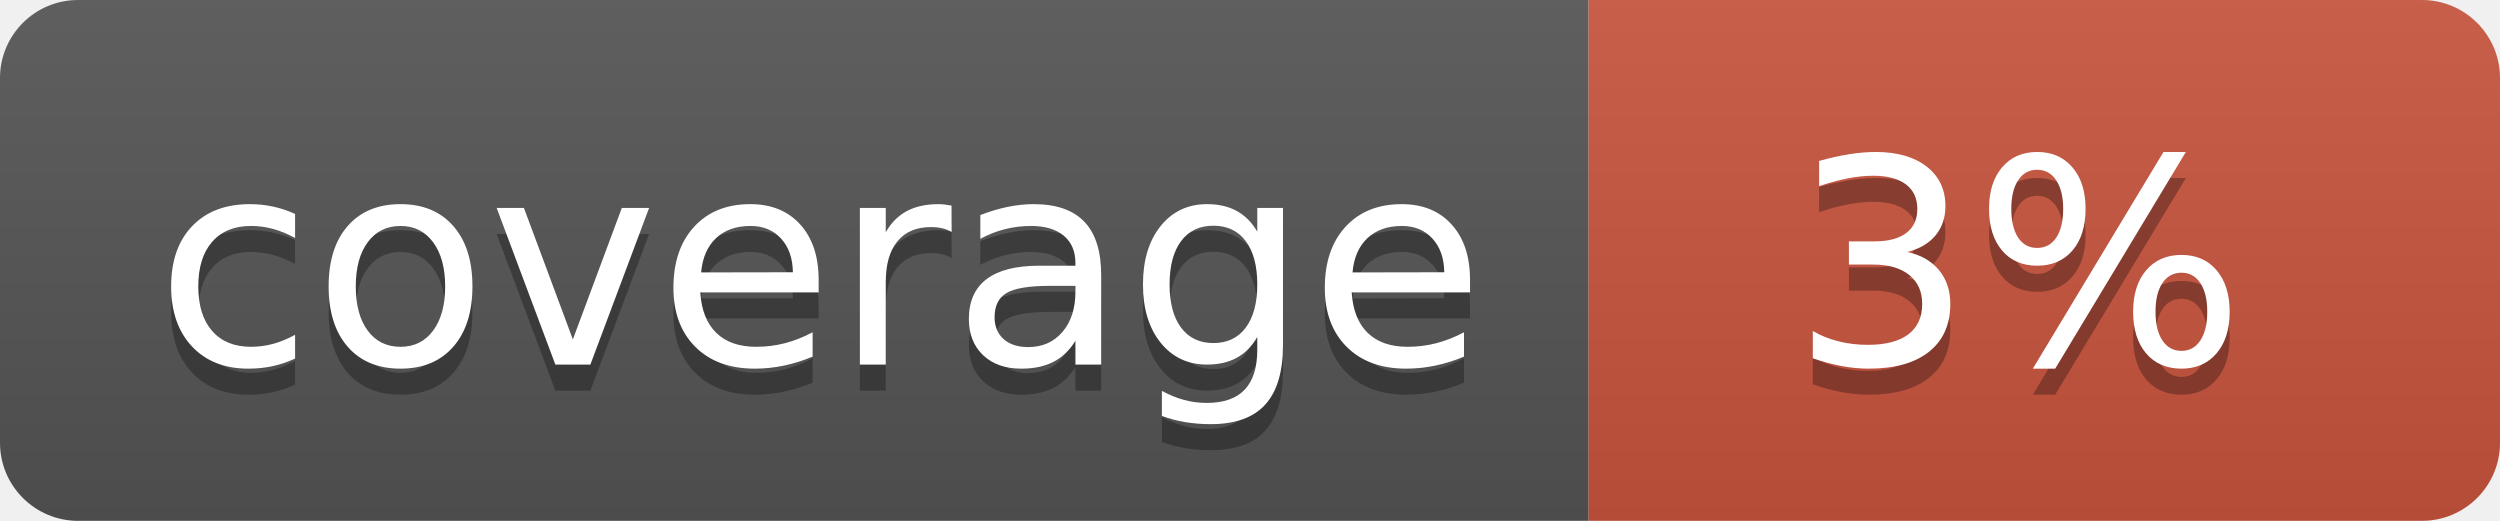
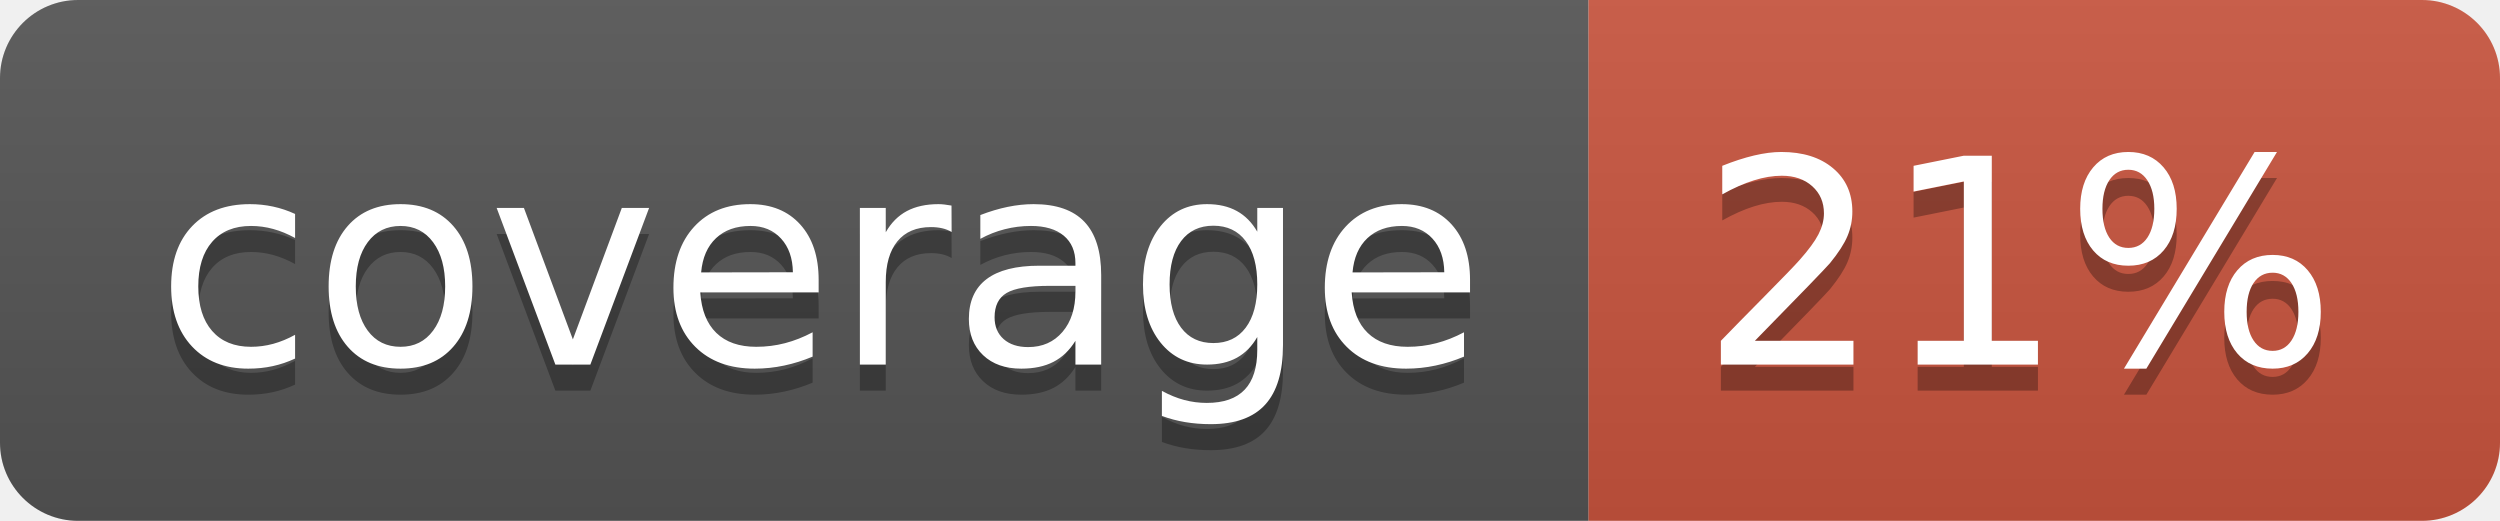
<svg xmlns="http://www.w3.org/2000/svg" width="96" height="20">
  <linearGradient id="b" x2="0" y2="100%">
    <stop offset="0" stop-color="#bbb" stop-opacity=".1" />
    <stop offset="1" stop-opacity=".1" />
  </linearGradient>
  <clipPath id="a">
    <rect width="96" height="20" rx="3" fill="#fff" />
  </clipPath>
  <g clip-path="url(#a)">
    <path fill="#555" d="M0 0h61v20H0z" />
    <path fill="#CA553E" d="M61 0h35v20H61z" />
    <path fill="url(#b)" d="M0 0h96v20H0z" />
  </g>
  <g fill="#fff" text-anchor="middle" font-family="DejaVu Sans,Verdana,Geneva,sans-serif" font-size="110">
    <text x="315" y="150" fill="#010101" fill-opacity=".3" transform="scale(.1)" textLength="510">coverage</text>
    <text x="315" y="140" transform="scale(.1)" textLength="510">coverage</text>
-     <text x="775" y="150" fill="#010101" fill-opacity=".3" transform="scale(.1)" textLength="250">3%</text>
-     <text x="775" y="140" transform="scale(.1)" textLength="250">3%</text>
+     <text x="775" y="150" fill="#010101" fill-opacity=".3" transform="scale(.1)" textLength="250">21%</text>
+     <text x="775" y="140" transform="scale(.1)" textLength="250">21%</text>
  </g>
</svg>
